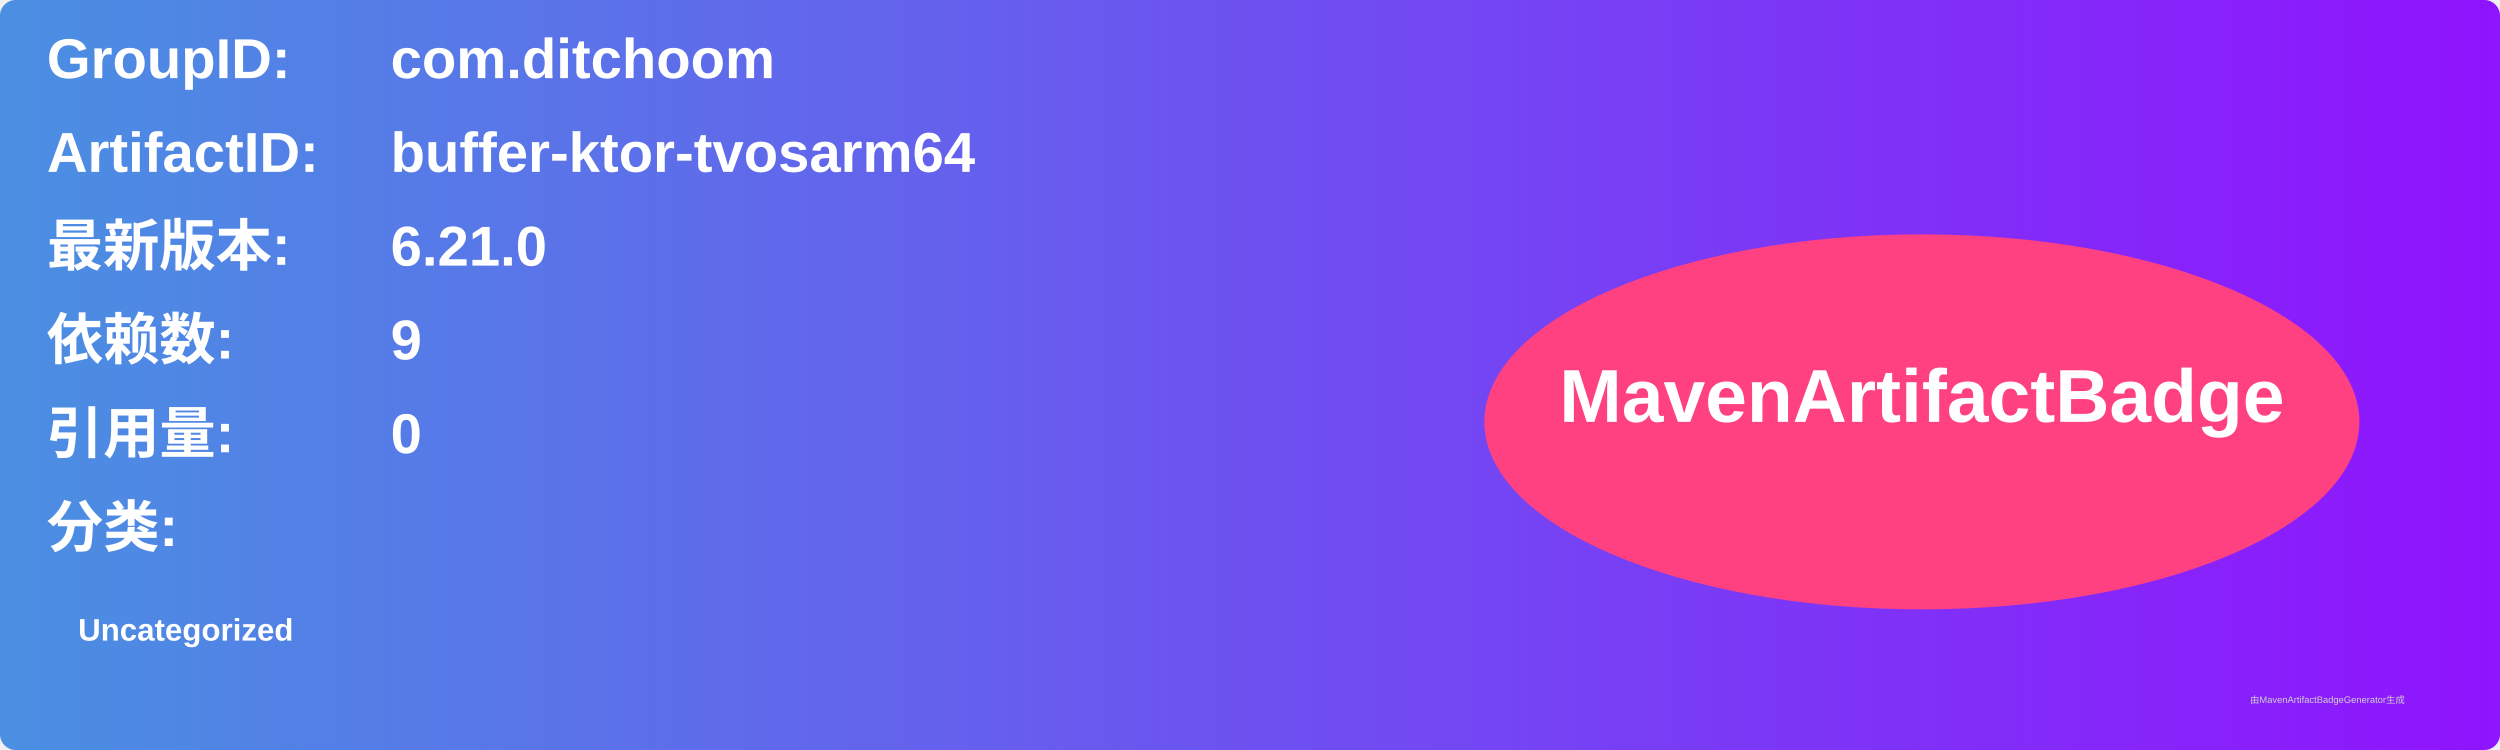
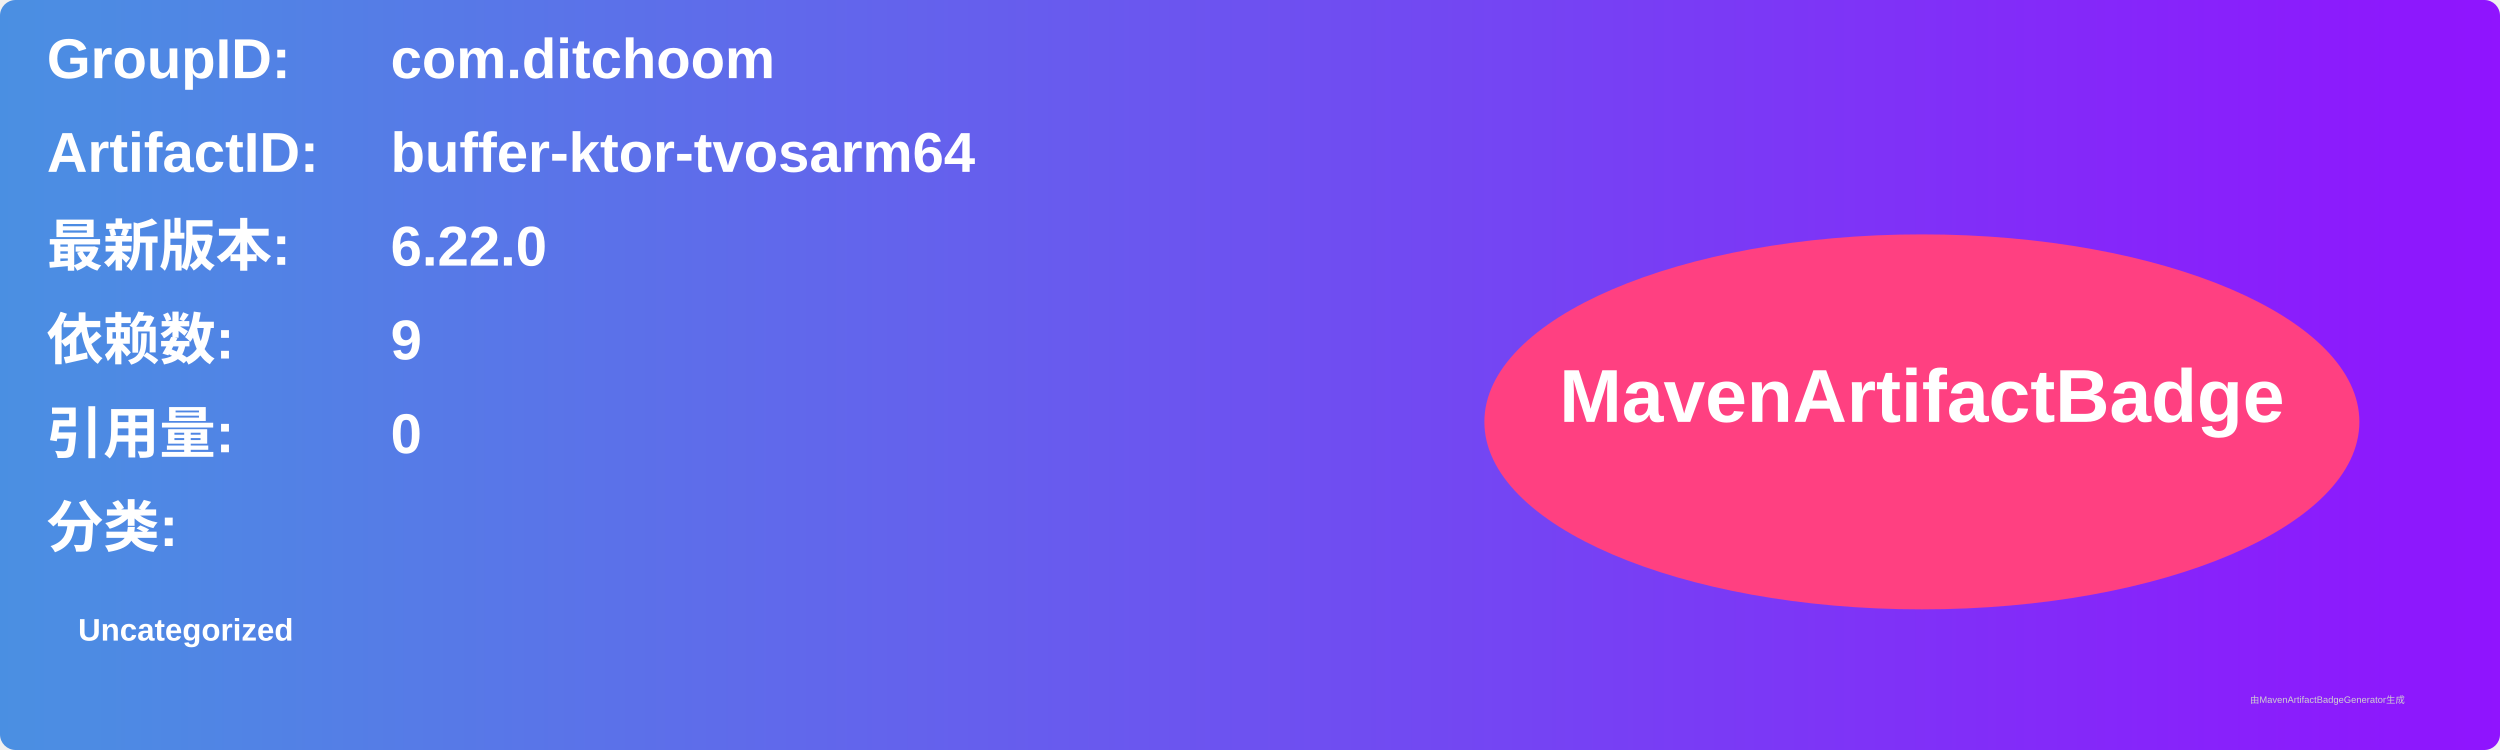
<svg xmlns="http://www.w3.org/2000/svg" width="800" height="240" viewBox="0 0 800 240">
  <linearGradient id="grad" x1="0%" y1="0%" x2="100%" y2="0%">
    <stop offset="0%" stop-color="#4a90e2" />
    <stop offset="100%" stop-color="#9013fe" />
  </linearGradient>
  <rect width="100%" height="100%" rx="5" ry="5" fill="url(#grad)" />
  <g transform="translate(15, 15)">
    <text x="0" y="10" font-family="Arial" font-size="18" fill="white" font-weight="bold" width="260">GroupID:</text>
    <text x="110" y="10" font-family="Arial" font-size="18" fill="white" font-weight="bold" width="460">com.ditchoom</text>
    <text x="0" y="40" font-family="Arial" font-size="18" fill="white" font-weight="bold" width="260">ArtifactID:</text>
    <text x="110" y="40" font-family="Arial" font-size="18" fill="white" font-weight="bold" width="460">buffer-ktor-tvosarm64</text>
    <text x="0" y="70" font-family="Arial" font-size="18" fill="white" font-weight="bold">最新版本:</text>
    <text x="110" y="70" font-family="Arial" font-size="18" fill="white" font-weight="bold">
-       <tspan font-weight="bold">6.21.0</tspan>
+       <tspan font-weight="bold">6.22.0</tspan>
    </text>
    <text x="0" y="100" font-family="Arial" font-size="18" fill="white" font-weight="bold">依赖数: </text>
    <text x="110" y="100" font-family="Arial" font-size="18" fill="white">
      <tspan font-weight="bold">9</tspan>
    </text>
    <text x="0" y="130" font-family="Arial" font-size="18" fill="white" font-weight="bold">引用量: </text>
    <text x="110" y="130" font-family="Arial" font-size="18" fill="white">
      <tspan font-weight="bold">0</tspan>
    </text>
    <text x="0" y="160" font-family="Arial" font-size="18" fill="white" font-weight="bold">分类:</text>
    <text x="10" y="190" font-family="Arial" font-size="10" fill="white">
      <tspan font-weight="bold">Uncategorized</tspan>
    </text>
    <ellipse cx="600" cy="120" rx="140" ry="60" fill="#ff4081" />
    <text x="600" y="120" text-anchor="middle" font-family="Arial" font-size="24" fill="white" font-weight="bold">MavenArtifactBadge</text>
  </g>
  <text x="720" y="225" font-family="Arial" font-size="3" fill="#d0d0d0">由MavenArtifactBadgeGenerator生成</text>
</svg>
